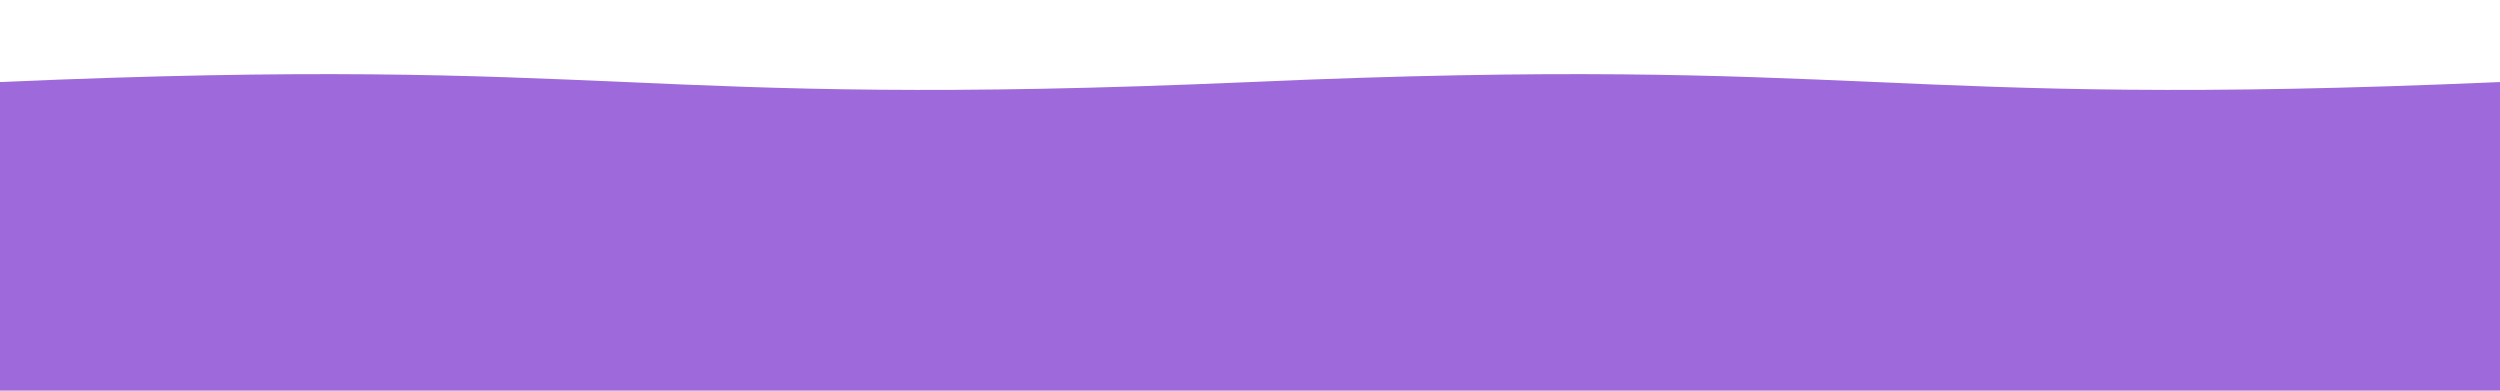
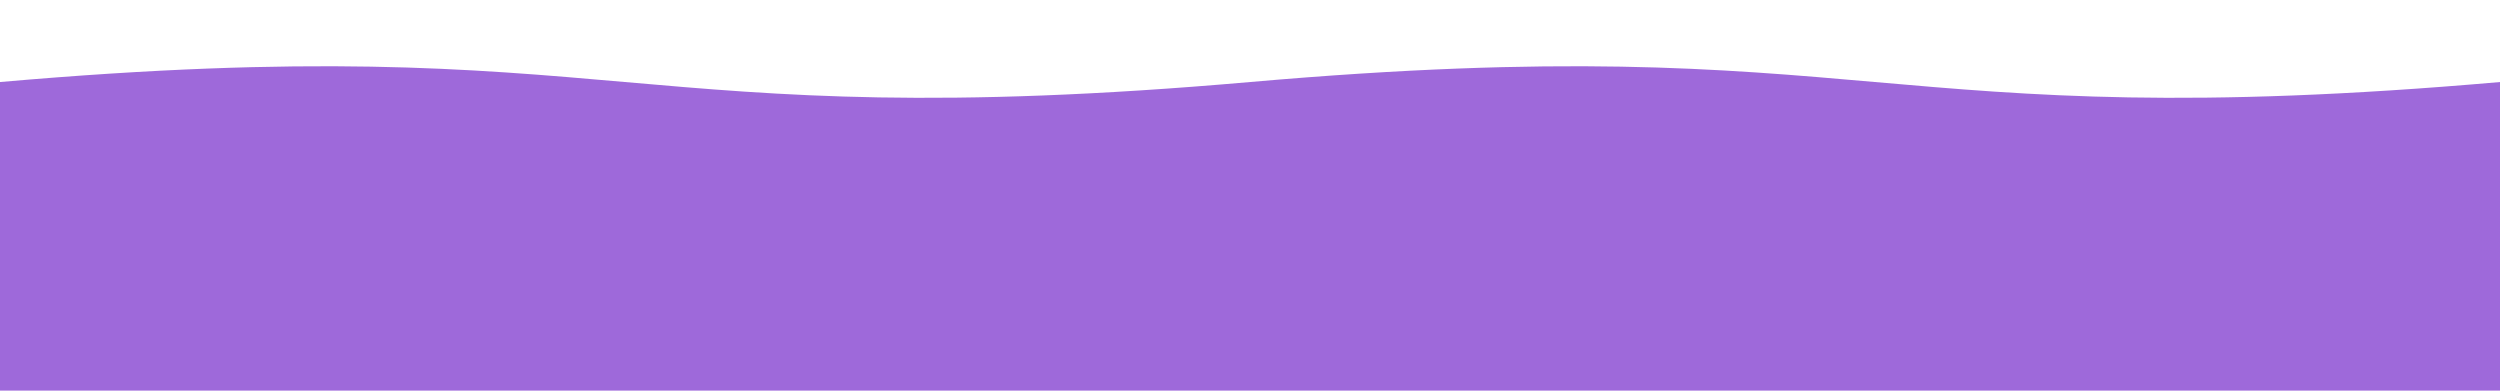
<svg xmlns="http://www.w3.org/2000/svg" viewBox="0 0 640 100" preserveAspectRatio="none">
-   <path fill="#9E69DA" d="M0,21 C160,14 160,28 320,21 C480,14 480,28 640,21 L640,100 L0,100 Z" />
+   <path fill="#9E69DA" d="M0,21 C160,7 160,35 320,21 C480,7 480,35 640,21 L640,100 L0,100 Z" />
</svg>
